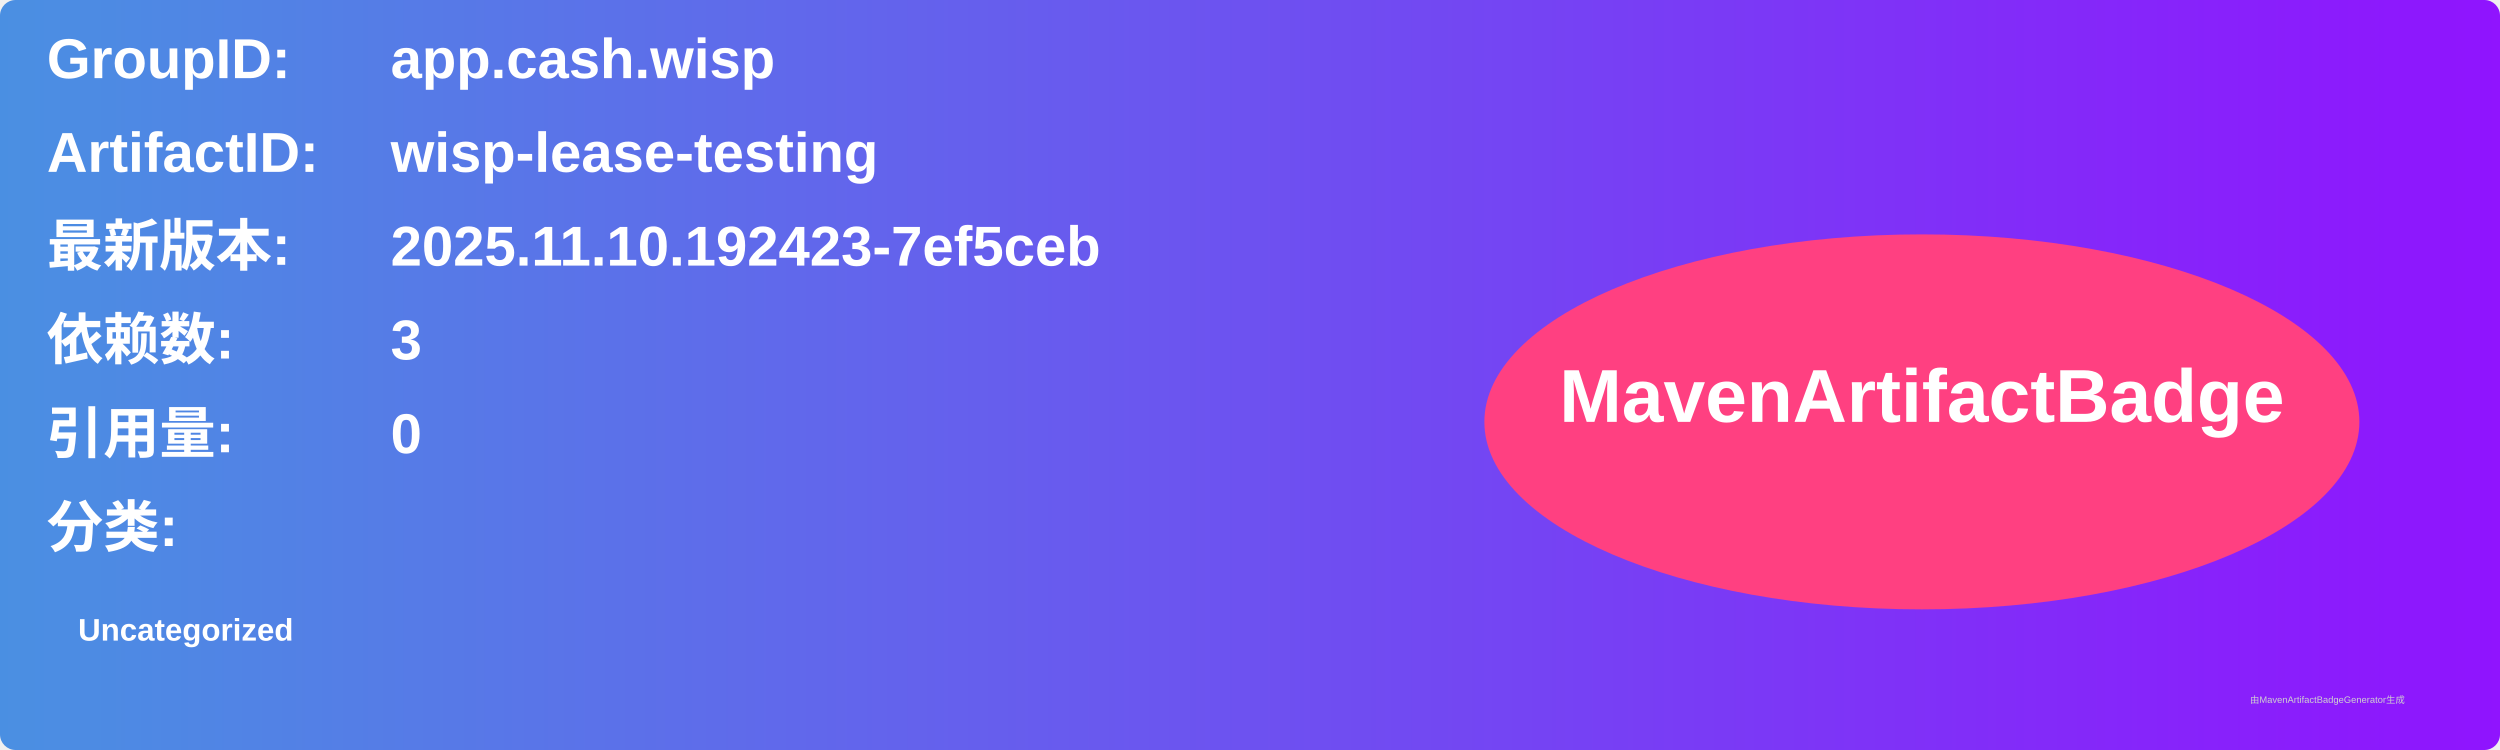
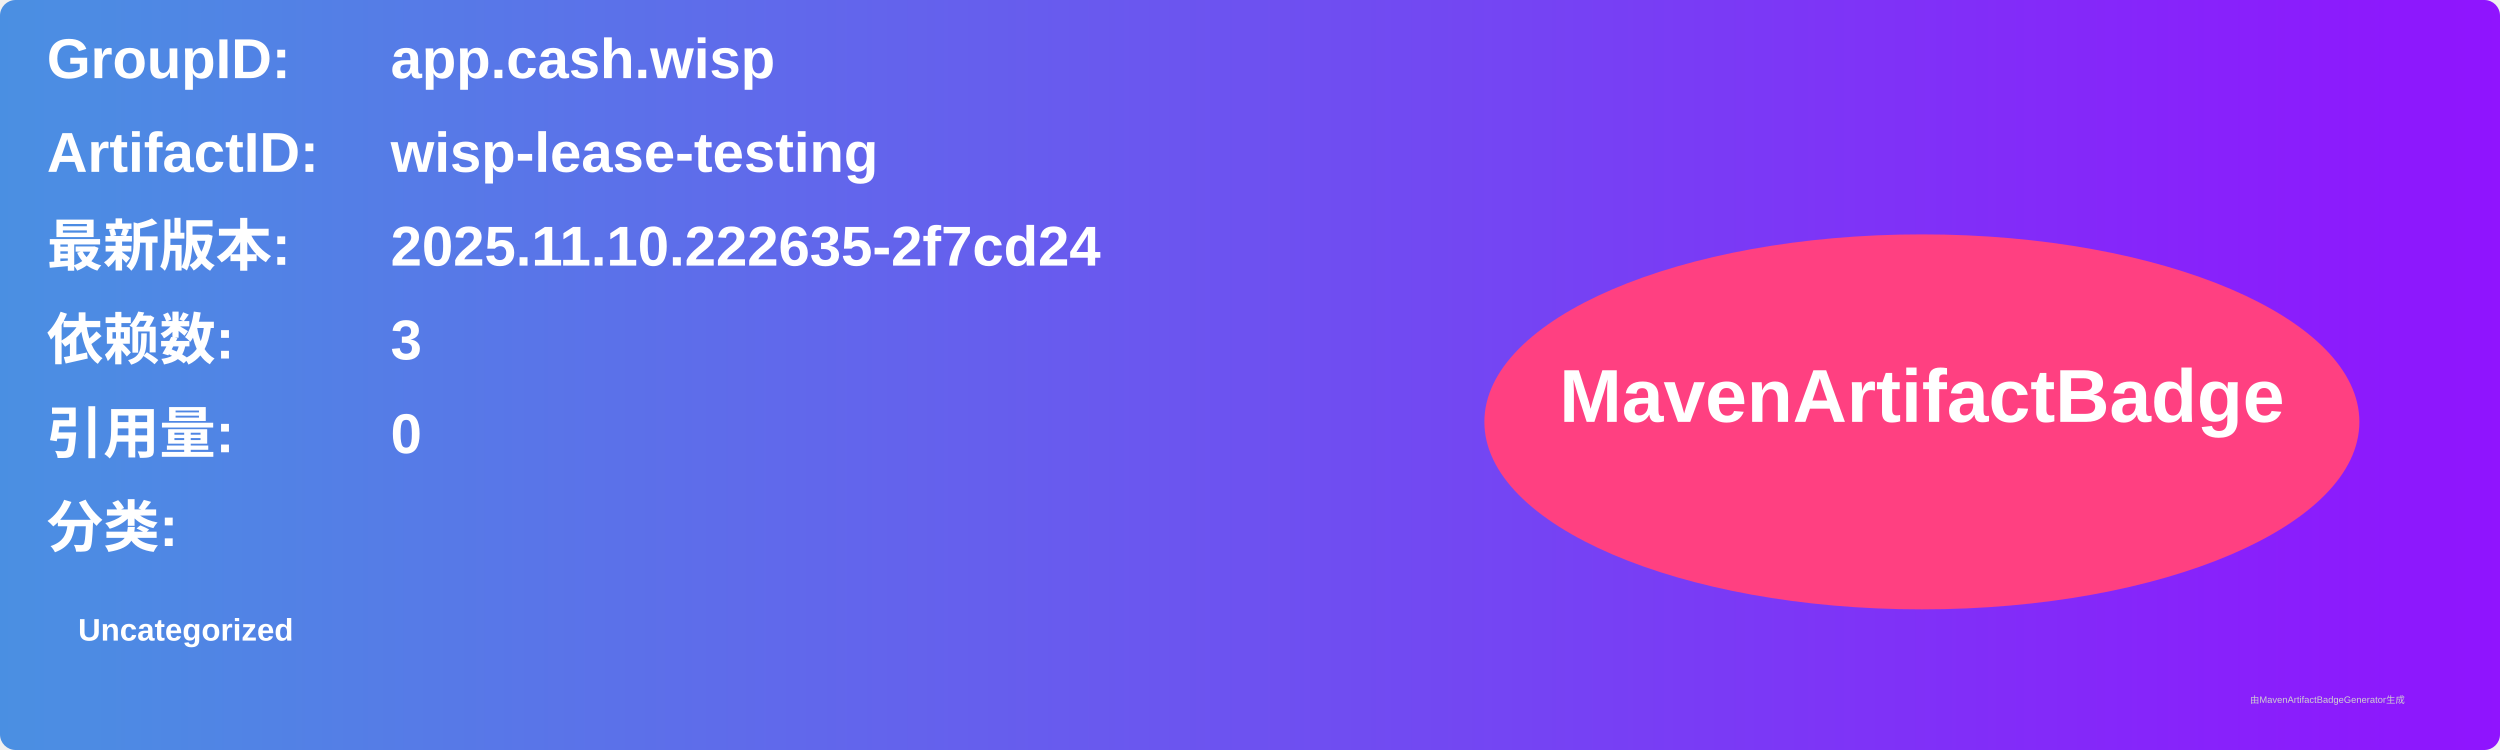
<svg xmlns="http://www.w3.org/2000/svg" width="800" height="240" viewBox="0 0 800 240">
  <linearGradient id="grad" x1="0%" y1="0%" x2="100%" y2="0%">
    <stop offset="0%" stop-color="#4a90e2" />
    <stop offset="100%" stop-color="#9013fe" />
  </linearGradient>
  <rect width="100%" height="100%" rx="5" ry="5" fill="url(#grad)" />
  <g transform="translate(15, 15)">
    <text x="0" y="10" font-family="Arial" font-size="18" fill="white" font-weight="bold" width="260">GroupID:</text>
    <text x="110" y="10" font-family="Arial" font-size="18" fill="white" font-weight="bold" width="460">app.cash.wisp</text>
    <text x="0" y="40" font-family="Arial" font-size="18" fill="white" font-weight="bold" width="260">ArtifactID:</text>
    <text x="110" y="40" font-family="Arial" font-size="18" fill="white" font-weight="bold" width="460">wisp-lease-testing</text>
    <text x="0" y="70" font-family="Arial" font-size="18" fill="white" font-weight="bold">最新版本:</text>
    <text x="110" y="70" font-family="Arial" font-size="18" fill="white" font-weight="bold">
-       <tspan font-weight="bold">2025.11.10.192423-7ef5ceb</tspan>
+       <tspan font-weight="bold">2025.11.10.222635-2f7cd24</tspan>
    </text>
    <text x="0" y="100" font-family="Arial" font-size="18" fill="white" font-weight="bold">依赖数: </text>
    <text x="110" y="100" font-family="Arial" font-size="18" fill="white">
      <tspan font-weight="bold">3</tspan>
    </text>
    <text x="0" y="130" font-family="Arial" font-size="18" fill="white" font-weight="bold">引用量: </text>
    <text x="110" y="130" font-family="Arial" font-size="18" fill="white">
      <tspan font-weight="bold">0</tspan>
    </text>
    <text x="0" y="160" font-family="Arial" font-size="18" fill="white" font-weight="bold">分类:</text>
    <text x="10" y="190" font-family="Arial" font-size="10" fill="white">
      <tspan font-weight="bold">Uncategorized</tspan>
    </text>
    <ellipse cx="600" cy="120" rx="140" ry="60" fill="#ff4081" />
    <text x="600" y="120" text-anchor="middle" font-family="Arial" font-size="24" fill="white" font-weight="bold">MavenArtifactBadge</text>
  </g>
  <text x="720" y="225" font-family="Arial" font-size="3" fill="#d0d0d0">由MavenArtifactBadgeGenerator生成</text>
</svg>
